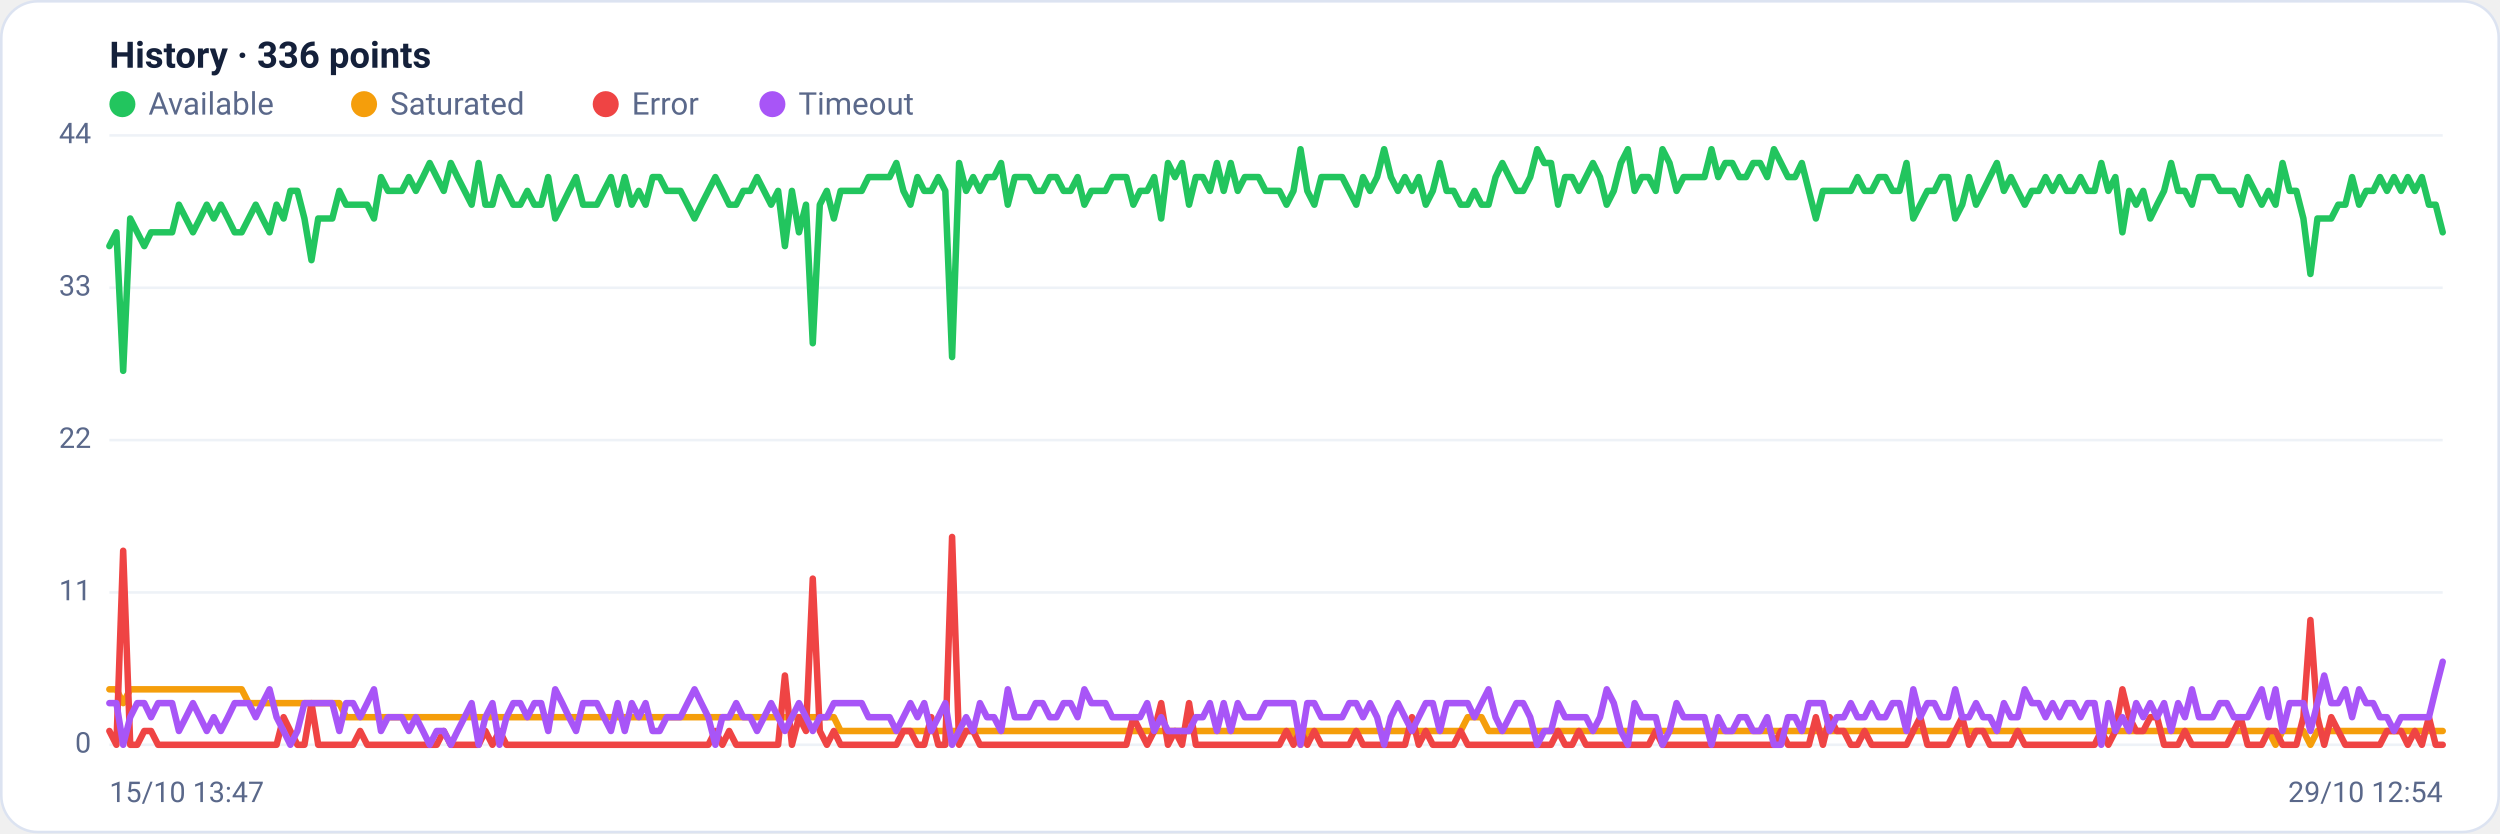
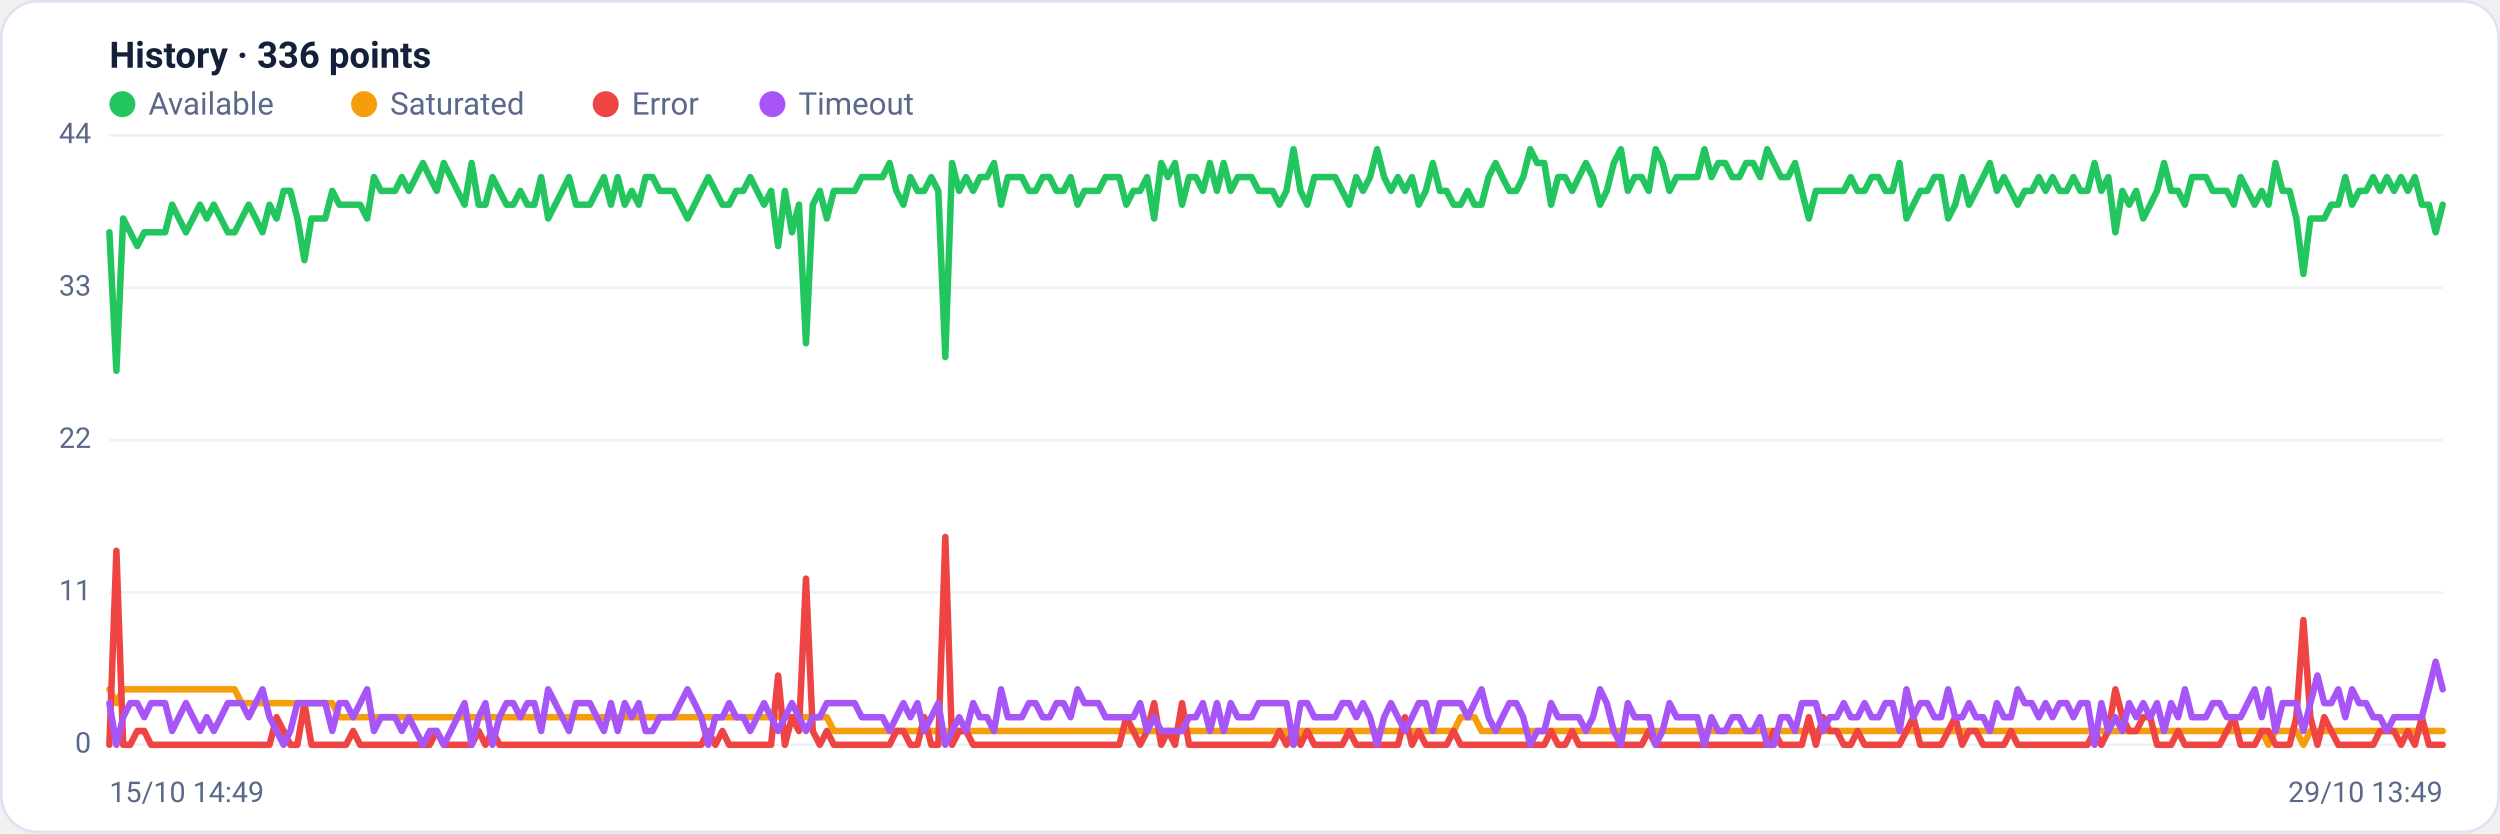
<svg xmlns="http://www.w3.org/2000/svg" viewBox="0 0 960 320" width="960" height="320" font-family="Segoe UI, system-ui, -apple-system, Roboto, Helvetica, Arial, sans-serif" role="img" aria-label="Availability history per region">
  <rect x="0.5" y="0.5" width="959" height="319" rx="14" fill="#ffffff" stroke="#dce3f1" />
  <text x="42" y="26" font-size="14" font-weight="600" fill="#14203a">History · 336 points</text>
  <circle cx="47" cy="40" r="5" fill="#22c55e" />
  <text x="57" y="44" font-size="12" fill="#5a688a">Available</text>
  <circle cx="139.8" cy="40" r="5" fill="#f59e0b" />
  <text x="149.8" y="44" font-size="12" fill="#5a688a">Saturated</text>
  <circle cx="232.6" cy="40" r="5" fill="#ef4444" />
  <text x="242.6" y="44" font-size="12" fill="#5a688a">Error</text>
  <circle cx="296.6" cy="40" r="5" fill="#a855f7" />
  <text x="306.6" y="44" font-size="12" fill="#5a688a">Timeout</text>
  <line x1="42" y1="286.0" x2="938" y2="286.0" stroke="#eef2f7" stroke-width="1" />
  <text x="35" y="289.0" text-anchor="end" font-size="11" fill="#5a688a">0</text>
  <line x1="42" y1="227.5" x2="938" y2="227.5" stroke="#eef2f7" stroke-width="1" />
  <text x="35" y="230.5" text-anchor="end" font-size="11" fill="#5a688a">11</text>
  <line x1="42" y1="169.0" x2="938" y2="169.0" stroke="#eef2f7" stroke-width="1" />
  <text x="35" y="172.0" text-anchor="end" font-size="11" fill="#5a688a">22</text>
  <line x1="42" y1="110.5" x2="938" y2="110.5" stroke="#eef2f7" stroke-width="1" />
  <text x="35" y="113.5" text-anchor="end" font-size="11" fill="#5a688a">33</text>
  <line x1="42" y1="52.0" x2="938" y2="52.0" stroke="#eef2f7" stroke-width="1" />
  <text x="35" y="55.0" text-anchor="end" font-size="11" fill="#5a688a">44</text>
-   <polyline fill="none" stroke="#22c55e" stroke-width="2.5" stroke-linejoin="round" stroke-linecap="round" points="42.0,94.5 44.7,89.2 47.3,142.4 50.0,83.9 52.7,89.2 55.4,94.5 58.0,89.2 60.7,89.2 63.4,89.2 66.1,89.2 68.7,78.6 71.4,83.9 74.1,89.2 76.8,83.9 79.4,78.6 82.1,83.9 84.8,78.6 87.5,83.9 90.1,89.2 92.8,89.2 95.5,83.9 98.2,78.6 100.8,83.9 103.5,89.2 106.2,78.6 108.9,83.9 111.5,73.3 114.2,73.3 116.9,83.9 119.6,99.9 122.2,83.9 124.9,83.9 127.6,83.9 130.3,73.3 132.9,78.6 135.6,78.6 138.3,78.6 141.0,78.6 143.6,83.9 146.3,68.0 149.0,73.3 151.7,73.3 154.3,73.3 157.0,68.0 159.7,73.3 162.4,68.0 165.0,62.6 167.7,68.0 170.4,73.3 173.1,62.6 175.7,68.0 178.4,73.3 181.1,78.6 183.8,62.6 186.4,78.6 189.1,78.6 191.8,68.0 194.5,73.3 197.1,78.6 199.8,78.6 202.5,73.3 205.2,78.6 207.8,78.6 210.5,68.0 213.2,83.9 215.9,78.6 218.5,73.3 221.2,68.0 223.9,78.6 226.5,78.6 229.2,78.6 231.9,73.3 234.6,68.0 237.2,78.6 239.9,68.0 242.6,78.6 245.3,73.3 247.9,78.6 250.6,68.0 253.3,68.0 256.0,73.3 258.6,73.3 261.3,73.3 264.0,78.6 266.7,83.9 269.3,78.6 272.0,73.3 274.7,68.0 277.4,73.3 280.0,78.6 282.7,78.6 285.4,73.3 288.1,73.3 290.7,68.0 293.4,73.3 296.1,78.6 298.8,73.3 301.4,94.5 304.1,73.3 306.8,89.2 309.5,78.6 312.1,131.8 314.8,78.6 317.5,73.3 320.2,83.9 322.8,73.3 325.5,73.3 328.2,73.3 330.9,73.3 333.5,68.0 336.2,68.0 338.9,68.0 341.6,68.0 344.2,62.6 346.9,73.3 349.6,78.6 352.3,68.0 354.9,73.3 357.6,73.3 360.3,68.0 363.0,73.3 365.6,137.1 368.3,62.6 371.0,73.3 373.7,68.0 376.3,73.3 379.0,68.0 381.7,68.0 384.4,62.6 387.0,78.6 389.7,68.0 392.4,68.0 395.1,68.0 397.7,73.3 400.4,73.3 403.1,68.0 405.7,68.0 408.4,73.3 411.1,73.3 413.8,68.0 416.4,78.6 419.1,73.3 421.8,73.3 424.5,73.3 427.1,68.0 429.8,68.0 432.5,68.0 435.2,78.6 437.8,73.3 440.5,73.3 443.2,68.0 445.9,83.9 448.5,62.6 451.2,68.0 453.9,62.6 456.6,78.6 459.2,68.0 461.9,68.0 464.6,73.3 467.3,62.6 469.9,73.3 472.6,62.6 475.3,73.3 478.0,68.0 480.6,68.0 483.3,68.0 486.0,73.3 488.7,73.3 491.3,73.3 494.0,78.6 496.7,73.3 499.4,57.3 502.0,73.3 504.7,78.6 507.4,68.0 510.1,68.0 512.7,68.0 515.4,68.0 518.1,73.3 520.8,78.6 523.4,68.0 526.1,73.3 528.8,68.0 531.5,57.3 534.1,68.0 536.8,73.3 539.5,68.0 542.2,73.3 544.8,68.0 547.5,78.6 550.2,73.3 552.9,62.6 555.5,73.3 558.2,73.3 560.9,78.6 563.6,78.6 566.2,73.3 568.9,78.6 571.6,78.6 574.3,68.0 576.9,62.6 579.6,68.0 582.3,73.3 584.9,73.3 587.6,68.0 590.3,57.3 593.0,62.6 595.6,62.6 598.3,78.6 601.0,68.0 603.7,68.0 606.3,73.3 609.0,68.0 611.7,62.6 614.4,68.0 617.0,78.6 619.7,73.3 622.4,62.6 625.1,57.3 627.7,73.3 630.4,68.0 633.1,68.0 635.8,73.3 638.4,57.3 641.1,62.6 643.8,73.3 646.5,68.0 649.1,68.0 651.8,68.0 654.5,68.0 657.2,57.3 659.8,68.0 662.5,62.6 665.2,62.6 667.9,68.0 670.5,68.0 673.2,62.6 675.9,62.6 678.6,68.0 681.2,57.3 683.9,62.6 686.6,68.0 689.3,68.0 691.9,62.6 694.6,73.3 697.3,83.9 700.0,73.3 702.6,73.3 705.3,73.3 708.0,73.3 710.7,73.3 713.3,68.0 716.0,73.3 718.7,73.3 721.4,68.0 724.0,68.0 726.7,73.3 729.4,73.3 732.1,62.6 734.7,83.9 737.4,78.6 740.1,73.3 742.8,73.3 745.4,68.0 748.1,68.0 750.8,83.9 753.5,78.6 756.1,68.0 758.8,78.6 761.5,73.3 764.1,68.0 766.8,62.6 769.5,73.3 772.2,68.0 774.8,73.3 777.5,78.6 780.2,73.3 782.9,73.3 785.5,68.0 788.2,73.3 790.9,68.0 793.6,73.3 796.2,73.3 798.9,68.0 801.6,73.3 804.3,73.3 806.9,62.6 809.6,73.3 812.3,68.0 815.0,89.2 817.6,73.3 820.3,78.6 823.0,73.3 825.7,83.9 828.3,78.6 831.0,73.3 833.7,62.6 836.4,73.3 839.0,73.3 841.7,78.6 844.4,68.0 847.1,68.0 849.7,68.0 852.4,73.3 855.1,73.3 857.8,73.3 860.4,78.6 863.1,68.0 865.8,73.3 868.5,78.6 871.1,73.3 873.8,78.6 876.5,62.6 879.2,73.3 881.8,73.3 884.5,83.9 887.2,105.2 889.9,83.9 892.5,83.9 895.2,83.9 897.9,78.6 900.6,78.6 903.2,68.0 905.9,78.6 908.6,73.3 911.3,73.3 913.9,68.0 916.6,73.3 919.3,68.0 922.0,73.3 924.6,68.0 927.3,73.3 930.0,68.0 932.7,78.6 935.3,78.6 938.0,89.2" />
-   <polyline fill="none" stroke="#f59e0b" stroke-width="2.5" stroke-linejoin="round" stroke-linecap="round" points="42.0,264.7 44.7,264.7 47.3,270.0 50.0,264.7 52.7,264.7 55.4,264.7 58.0,264.7 60.7,264.7 63.4,264.7 66.1,264.7 68.7,264.7 71.4,264.7 74.1,264.7 76.8,264.7 79.4,264.7 82.1,264.7 84.8,264.7 87.5,264.7 90.1,264.7 92.8,264.7 95.5,270.0 98.2,270.0 100.8,270.0 103.5,270.0 106.2,270.0 108.9,270.0 111.5,270.0 114.2,270.0 116.9,270.0 119.6,270.0 122.2,270.0 124.9,270.0 127.6,270.0 130.3,270.0 132.9,275.4 135.6,275.4 138.3,275.4 141.0,275.4 143.6,275.4 146.3,275.4 149.0,275.4 151.7,275.4 154.3,275.4 157.0,275.4 159.7,275.4 162.4,275.4 165.0,275.4 167.7,275.4 170.4,275.4 173.1,275.4 175.7,275.4 178.4,275.4 181.1,275.4 183.8,275.4 186.4,275.4 189.1,275.4 191.8,275.4 194.5,275.4 197.1,275.4 199.8,275.4 202.5,275.4 205.2,275.4 207.8,275.4 210.5,275.4 213.2,275.4 215.9,275.4 218.5,275.4 221.2,275.4 223.9,275.4 226.5,275.4 229.2,275.4 231.9,275.4 234.6,275.4 237.2,275.4 239.9,275.4 242.6,275.4 245.3,275.4 247.9,275.4 250.6,275.4 253.3,275.4 256.0,275.4 258.6,275.4 261.3,275.4 264.0,275.4 266.7,275.4 269.3,275.4 272.0,275.4 274.7,275.4 277.4,275.4 280.0,275.4 282.7,275.4 285.4,275.4 288.1,275.4 290.7,275.4 293.4,275.4 296.1,275.4 298.8,275.4 301.4,275.4 304.1,275.4 306.8,275.4 309.5,275.4 312.1,275.4 314.8,275.4 317.5,275.4 320.2,275.4 322.8,280.7 325.5,280.7 328.2,280.7 330.9,280.7 333.5,280.7 336.2,280.7 338.9,280.7 341.6,280.7 344.2,280.7 346.9,280.7 349.6,280.7 352.3,280.7 354.9,280.7 357.6,280.7 360.3,280.7 363.0,280.7 365.6,280.7 368.3,280.7 371.0,280.7 373.7,280.7 376.3,280.7 379.0,280.7 381.7,280.7 384.4,280.7 387.0,280.7 389.7,280.7 392.4,280.7 395.1,280.7 397.7,280.7 400.4,280.7 403.1,280.7 405.7,280.7 408.4,280.7 411.1,280.7 413.8,280.7 416.4,280.7 419.1,280.7 421.8,280.7 424.5,280.7 427.1,280.7 429.8,280.7 432.5,280.7 435.2,280.7 437.8,280.7 440.5,280.7 443.2,280.7 445.9,280.7 448.5,280.7 451.2,280.7 453.9,280.7 456.6,280.7 459.2,280.7 461.9,280.7 464.6,280.7 467.3,280.7 469.9,280.7 472.6,280.7 475.3,280.7 478.0,280.7 480.6,280.7 483.3,280.7 486.0,280.7 488.7,280.7 491.3,280.7 494.0,280.7 496.7,280.7 499.4,286.0 502.0,280.7 504.7,280.7 507.4,280.7 510.1,280.7 512.7,280.7 515.4,280.7 518.1,280.7 520.8,280.7 523.4,280.7 526.1,280.7 528.8,280.7 531.5,280.7 534.1,280.7 536.8,280.7 539.5,280.7 542.2,280.7 544.8,280.7 547.5,280.7 550.2,280.7 552.9,280.7 555.5,280.7 558.2,280.7 560.9,280.7 563.6,275.4 566.2,275.4 568.9,275.4 571.6,280.7 574.3,280.7 576.9,280.7 579.6,280.7 582.3,280.7 584.9,280.7 587.6,280.7 590.3,280.7 593.0,280.7 595.6,280.7 598.3,280.7 601.0,280.7 603.7,280.7 606.3,280.7 609.0,280.7 611.7,280.7 614.4,280.7 617.0,280.7 619.7,280.7 622.4,280.7 625.1,280.7 627.7,280.7 630.4,280.7 633.1,280.7 635.8,280.7 638.4,280.7 641.1,280.7 643.8,280.7 646.5,280.7 649.1,280.7 651.8,280.7 654.5,280.7 657.2,280.7 659.8,280.7 662.5,280.7 665.2,280.7 667.9,280.7 670.5,280.7 673.2,280.7 675.9,280.7 678.6,280.7 681.2,280.7 683.9,280.7 686.6,280.7 689.3,280.7 691.9,280.7 694.6,280.7 697.3,280.7 700.0,280.7 702.6,280.7 705.3,280.7 708.0,280.7 710.7,280.7 713.3,280.7 716.0,280.7 718.7,280.7 721.4,280.7 724.0,280.7 726.7,280.7 729.4,280.7 732.1,280.7 734.7,280.7 737.4,280.7 740.1,280.7 742.8,280.7 745.4,280.7 748.1,280.7 750.8,280.7 753.5,280.7 756.1,280.7 758.8,280.7 761.5,280.7 764.1,280.7 766.8,280.7 769.5,280.7 772.2,280.7 774.8,280.7 777.5,280.7 780.2,280.7 782.9,280.7 785.5,280.7 788.2,280.7 790.9,280.7 793.6,280.7 796.2,280.7 798.9,280.7 801.6,280.7 804.3,280.7 806.9,280.7 809.6,280.7 812.3,280.7 815.0,280.7 817.6,280.7 820.3,280.7 823.0,280.7 825.7,280.7 828.3,280.7 831.0,280.7 833.7,280.7 836.4,280.7 839.0,280.7 841.7,280.7 844.4,280.7 847.1,280.7 849.7,280.7 852.4,280.7 855.1,280.7 857.8,280.7 860.4,280.7 863.1,280.7 865.8,280.7 868.5,280.7 871.1,280.7 873.8,286.0 876.5,280.7 879.2,280.7 881.8,280.7 884.5,280.7 887.2,286.0 889.9,280.7 892.5,280.7 895.2,280.7 897.9,280.7 900.6,280.7 903.2,280.7 905.9,280.7 908.6,280.7 911.3,280.7 913.9,280.7 916.6,280.7 919.3,280.7 922.0,280.7 924.6,280.7 927.3,280.7 930.0,280.7 932.7,280.7 935.3,280.7 938.0,280.7" />
-   <polyline fill="none" stroke="#ef4444" stroke-width="2.5" stroke-linejoin="round" stroke-linecap="round" points="42.0,280.7 44.7,286.0 47.3,211.5 50.0,286.0 52.7,286.0 55.4,280.7 58.0,280.7 60.7,286.0 63.4,286.0 66.1,286.0 68.7,286.0 71.4,286.0 74.1,286.0 76.8,286.0 79.4,286.0 82.1,286.0 84.8,286.0 87.5,286.0 90.1,286.0 92.8,286.0 95.5,286.0 98.2,286.0 100.8,286.0 103.5,286.0 106.2,286.0 108.9,275.4 111.5,280.7 114.2,286.0 116.9,286.0 119.6,270.0 122.2,286.0 124.9,286.0 127.6,286.0 130.3,286.0 132.9,286.0 135.6,286.0 138.3,280.7 141.0,286.0 143.6,286.0 146.3,286.0 149.0,286.0 151.7,286.0 154.3,286.0 157.0,286.0 159.7,286.0 162.4,286.0 165.0,286.0 167.7,286.0 170.4,280.7 173.1,286.0 175.7,286.0 178.4,286.0 181.1,286.0 183.8,286.0 186.4,280.7 189.1,286.0 191.8,280.7 194.5,286.0 197.1,286.0 199.8,286.0 202.5,286.0 205.2,286.0 207.8,286.0 210.5,286.0 213.2,286.0 215.9,286.0 218.5,286.0 221.2,286.0 223.9,286.0 226.5,286.0 229.2,286.0 231.9,286.0 234.6,286.0 237.2,286.0 239.9,286.0 242.6,286.0 245.3,286.0 247.9,286.0 250.6,286.0 253.3,286.0 256.0,286.0 258.6,286.0 261.3,286.0 264.0,286.0 266.7,286.0 269.3,286.0 272.0,286.0 274.7,280.7 277.4,286.0 280.0,280.7 282.7,286.0 285.4,286.0 288.1,286.0 290.7,286.0 293.4,286.0 296.1,286.0 298.8,286.0 301.4,259.4 304.1,286.0 306.8,275.4 309.5,280.7 312.1,222.2 314.8,280.7 317.5,286.0 320.2,280.7 322.8,286.0 325.5,286.0 328.2,286.0 330.9,286.0 333.5,286.0 336.2,286.0 338.9,286.0 341.6,286.0 344.2,286.0 346.9,280.7 349.6,280.7 352.3,286.0 354.9,286.0 357.6,275.4 360.3,286.0 363.0,286.0 365.6,206.2 368.3,286.0 371.0,280.7 373.7,280.7 376.3,286.0 379.0,286.0 381.7,286.0 384.4,286.0 387.0,286.0 389.7,286.0 392.4,286.0 395.1,286.0 397.7,286.0 400.4,286.0 403.1,286.0 405.7,286.0 408.4,286.0 411.1,286.0 413.8,286.0 416.4,286.0 419.1,286.0 421.8,286.0 424.5,286.0 427.1,286.0 429.8,286.0 432.5,286.0 435.2,275.4 437.8,280.7 440.5,286.0 443.2,280.7 445.9,270.0 448.5,286.0 451.2,280.7 453.9,286.0 456.6,270.0 459.2,286.0 461.9,286.0 464.6,286.0 467.3,286.0 469.9,286.0 472.6,286.0 475.3,286.0 478.0,286.0 480.6,286.0 483.3,286.0 486.0,286.0 488.7,286.0 491.3,286.0 494.0,280.7 496.7,286.0 499.4,280.7 502.0,286.0 504.7,280.7 507.4,286.0 510.1,286.0 512.7,286.0 515.4,286.0 518.1,286.0 520.8,280.7 523.4,286.0 526.1,286.0 528.8,286.0 531.5,286.0 534.1,286.0 536.8,286.0 539.5,286.0 542.2,275.4 544.8,286.0 547.5,280.7 550.2,286.0 552.9,286.0 555.5,286.0 558.2,286.0 560.9,280.7 563.6,286.0 566.2,286.0 568.9,286.0 571.6,286.0 574.3,286.0 576.9,286.0 579.6,286.0 582.3,286.0 584.9,286.0 587.6,286.0 590.3,286.0 593.0,286.0 595.6,286.0 598.3,280.7 601.0,286.0 603.7,286.0 606.3,280.7 609.0,286.0 611.7,286.0 614.4,286.0 617.0,286.0 619.7,286.0 622.4,286.0 625.1,286.0 627.7,286.0 630.4,286.0 633.1,286.0 635.8,280.7 638.4,286.0 641.1,286.0 643.8,286.0 646.5,286.0 649.1,286.0 651.8,286.0 654.5,286.0 657.2,286.0 659.8,286.0 662.5,286.0 665.2,286.0 667.9,286.0 670.5,286.0 673.2,286.0 675.9,286.0 678.6,286.0 681.2,286.0 683.9,280.7 686.6,286.0 689.3,286.0 691.9,286.0 694.6,286.0 697.3,275.4 700.0,286.0 702.6,275.4 705.3,280.7 708.0,280.7 710.7,286.0 713.3,286.0 716.0,280.7 718.7,286.0 721.4,286.0 724.0,286.0 726.7,286.0 729.4,286.0 732.1,286.0 734.7,280.7 737.4,275.4 740.1,286.0 742.8,286.0 745.4,286.0 748.1,286.0 750.8,280.7 753.5,275.4 756.1,286.0 758.8,280.7 761.5,280.7 764.1,286.0 766.8,286.0 769.5,286.0 772.2,286.0 774.8,280.7 777.5,286.0 780.2,286.0 782.9,286.0 785.5,286.0 788.2,286.0 790.9,286.0 793.6,286.0 796.2,286.0 798.9,286.0 801.6,286.0 804.3,286.0 806.9,280.7 809.6,286.0 812.3,280.7 815.0,264.7 817.6,275.4 820.3,280.7 823.0,280.7 825.7,275.4 828.3,275.4 831.0,286.0 833.7,286.0 836.4,286.0 839.0,280.7 841.7,286.0 844.4,286.0 847.1,286.0 849.7,286.0 852.4,286.0 855.1,286.0 857.8,280.7 860.4,275.4 863.1,286.0 865.8,286.0 868.5,286.0 871.1,280.7 873.8,280.7 876.5,286.0 879.2,286.0 881.8,286.0 884.5,275.4 887.2,238.1 889.9,275.4 892.5,286.0 895.2,275.4 897.9,280.7 900.6,286.0 903.2,286.0 905.9,286.0 908.6,286.0 911.3,286.0 913.9,286.0 916.6,280.7 919.3,280.7 922.0,280.7 924.6,286.0 927.3,280.7 930.0,286.0 932.7,275.4 935.3,286.0 938.0,286.0" />
-   <polyline fill="none" stroke="#a855f7" stroke-width="2.5" stroke-linejoin="round" stroke-linecap="round" points="42.0,270.0 44.7,270.0 47.3,286.0 50.0,275.4 52.7,270.0 55.4,270.0 58.0,275.4 60.7,270.0 63.4,270.0 66.1,270.0 68.7,280.7 71.4,275.4 74.1,270.0 76.8,275.4 79.4,280.7 82.1,275.4 84.8,280.7 87.5,275.4 90.1,270.0 92.8,270.0 95.5,270.0 98.2,275.4 100.8,270.0 103.5,264.7 106.2,275.4 108.9,280.7 111.5,286.0 114.2,280.7 116.9,270.0 119.6,270.0 122.2,270.0 124.9,270.0 127.6,270.0 130.3,280.7 132.9,270.0 135.6,270.0 138.3,275.4 141.0,270.0 143.6,264.7 146.3,280.7 149.0,275.4 151.7,275.4 154.3,275.4 157.0,280.7 159.7,275.4 162.4,280.7 165.0,286.0 167.7,280.7 170.4,280.7 173.1,286.0 175.7,280.7 178.4,275.4 181.1,270.0 183.8,286.0 186.4,275.4 189.1,270.0 191.8,286.0 194.5,275.4 197.1,270.0 199.8,270.0 202.5,275.4 205.2,270.0 207.8,270.0 210.5,280.7 213.2,264.7 215.9,270.0 218.5,275.4 221.2,280.7 223.9,270.0 226.5,270.0 229.2,270.0 231.9,275.4 234.6,280.7 237.2,270.0 239.9,280.7 242.6,270.0 245.3,275.4 247.9,270.0 250.6,280.7 253.3,280.7 256.0,275.4 258.6,275.4 261.3,275.4 264.0,270.0 266.7,264.7 269.3,270.0 272.0,275.4 274.7,286.0 277.4,275.4 280.0,275.4 282.7,270.0 285.4,275.4 288.1,275.4 290.7,280.7 293.4,275.4 296.1,270.0 298.8,275.4 301.4,280.7 304.1,275.4 306.8,270.0 309.5,275.4 312.1,280.7 314.8,275.4 317.5,275.4 320.2,270.0 322.8,270.0 325.5,270.0 328.2,270.0 330.9,270.0 333.5,275.4 336.2,275.4 338.9,275.4 341.6,275.4 344.2,280.7 346.9,275.4 349.6,270.0 352.3,275.4 354.9,270.0 357.6,280.7 360.3,275.4 363.0,270.0 365.6,286.0 368.3,280.7 371.0,275.4 373.7,280.7 376.3,270.0 379.0,275.4 381.7,275.4 384.4,280.7 387.0,264.7 389.7,275.4 392.4,275.4 395.1,275.4 397.7,270.0 400.4,270.0 403.1,275.4 405.7,275.4 408.4,270.0 411.1,270.0 413.8,275.4 416.4,264.7 419.1,270.0 421.8,270.0 424.5,270.0 427.1,275.4 429.8,275.4 432.5,275.4 435.2,275.4 437.8,275.4 440.5,270.0 443.2,280.7 445.9,275.4 448.5,280.7 451.2,280.7 453.9,280.7 456.6,280.7 459.2,275.4 461.9,275.4 464.6,270.0 467.3,280.7 469.9,270.0 472.6,280.7 475.3,270.0 478.0,275.4 480.6,275.4 483.3,275.4 486.0,270.0 488.7,270.0 491.3,270.0 494.0,270.0 496.7,270.0 499.4,286.0 502.0,270.0 504.7,270.0 507.4,275.4 510.1,275.4 512.7,275.4 515.4,275.4 518.1,270.0 520.8,270.0 523.4,275.4 526.1,270.0 528.8,275.4 531.5,286.0 534.1,275.4 536.8,270.0 539.5,275.4 542.2,280.7 544.8,275.4 547.5,270.0 550.2,270.0 552.9,280.7 555.5,270.0 558.2,270.0 560.9,270.0 563.6,270.0 566.2,275.4 568.9,270.0 571.6,264.7 574.3,275.4 576.9,280.7 579.6,275.4 582.3,270.0 584.9,270.0 587.6,275.4 590.3,286.0 593.0,280.7 595.6,280.7 598.3,270.0 601.0,275.4 603.7,275.4 606.3,275.4 609.0,275.4 611.7,280.7 614.4,275.4 617.0,264.7 619.7,270.0 622.4,280.7 625.1,286.0 627.7,270.0 630.4,275.4 633.1,275.4 635.8,275.4 638.4,286.0 641.1,280.7 643.8,270.0 646.5,275.4 649.1,275.4 651.8,275.4 654.5,275.4 657.2,286.0 659.8,275.4 662.5,280.7 665.2,280.7 667.9,275.4 670.5,275.4 673.2,280.7 675.9,280.7 678.6,275.4 681.2,286.0 683.9,286.0 686.6,275.4 689.3,275.4 691.9,280.7 694.6,270.0 697.3,270.0 700.0,270.0 702.6,280.7 705.3,275.4 708.0,275.4 710.7,270.0 713.3,275.4 716.0,275.4 718.7,270.0 721.4,275.4 724.0,275.4 726.7,270.0 729.4,270.0 732.1,280.7 734.7,264.7 737.4,275.4 740.1,270.0 742.8,270.0 745.4,275.4 748.1,275.4 750.8,264.7 753.5,275.4 756.1,275.4 758.8,270.0 761.5,275.4 764.1,275.4 766.8,280.7 769.5,270.0 772.2,275.4 774.8,275.4 777.5,264.7 780.2,270.0 782.9,270.0 785.5,275.4 788.2,270.0 790.9,275.4 793.6,270.0 796.2,270.0 798.9,275.4 801.6,270.0 804.3,270.0 806.9,286.0 809.6,270.0 812.3,280.7 815.0,275.4 817.6,280.7 820.3,270.0 823.0,275.4 825.7,270.0 828.3,275.4 831.0,270.0 833.7,280.7 836.4,270.0 839.0,275.4 841.7,264.7 844.4,275.4 847.1,275.4 849.7,275.4 852.4,270.0 855.1,270.0 857.8,275.4 860.4,275.4 863.1,275.4 865.8,270.0 868.5,264.7 871.1,275.4 873.8,264.7 876.5,280.7 879.2,270.0 881.8,270.0 884.5,270.0 887.2,280.7 889.9,270.0 892.5,259.4 895.2,270.0 897.9,270.0 900.6,264.7 903.2,275.4 905.9,264.7 908.6,270.0 911.3,270.0 913.9,275.4 916.6,275.4 919.3,280.7 922.0,275.4 924.6,275.4 927.3,275.4 930.0,275.4 932.7,275.4 935.3,264.7 938.0,254.1" />
-   <text x="42" y="308" font-size="11" fill="#5a688a">15/10 13:47</text>
-   <text x="938" y="308" text-anchor="end" font-size="11" fill="#5a688a">29/10 12:54</text>
+   <polyline fill="none" stroke="#22c55e" stroke-width="2.5" stroke-linejoin="round" stroke-linecap="round" points="42.0,89.2 44.7,142.4 47.3,83.9 50.0,89.2 52.7,94.5 55.4,89.2 58.0,89.2 60.7,89.2 63.4,89.2 66.1,78.6 68.7,83.9 71.4,89.2 74.1,83.9 76.8,78.6 79.4,83.9 82.1,78.6 84.8,83.9 87.5,89.2 90.1,89.2 92.8,83.9 95.5,78.6 98.2,83.9 100.8,89.2 103.5,78.6 106.2,83.9 108.9,73.3 111.5,73.3 114.2,83.9 116.9,99.9 119.6,83.9 122.2,83.9 124.9,83.9 127.6,73.3 130.3,78.6 132.9,78.6 135.6,78.6 138.3,78.6 141.0,83.9 143.6,68.0 146.3,73.3 149.0,73.3 151.7,73.3 154.3,68.0 157.0,73.3 159.7,68.0 162.4,62.6 165.0,68.0 167.7,73.3 170.4,62.6 173.1,68.0 175.7,73.3 178.4,78.6 181.1,62.6 183.8,78.6 186.4,78.6 189.1,68.0 191.8,73.3 194.5,78.6 197.1,78.6 199.8,73.3 202.5,78.6 205.2,78.6 207.8,68.0 210.5,83.9 213.2,78.6 215.9,73.3 218.5,68.0 221.2,78.6 223.9,78.6 226.5,78.6 229.2,73.3 231.9,68.0 234.6,78.6 237.2,68.0 239.9,78.6 242.6,73.3 245.3,78.6 247.9,68.0 250.6,68.0 253.3,73.3 256.0,73.3 258.6,73.3 261.3,78.6 264.0,83.9 266.7,78.6 269.3,73.3 272.0,68.0 274.7,73.3 277.4,78.6 280.0,78.6 282.7,73.3 285.4,73.3 288.1,68.0 290.7,73.3 293.4,78.6 296.1,73.3 298.8,94.5 301.4,73.3 304.1,89.2 306.8,78.6 309.5,131.8 312.1,78.6 314.8,73.3 317.5,83.9 320.2,73.3 322.8,73.3 325.5,73.3 328.2,73.3 330.9,68.0 333.5,68.0 336.2,68.0 338.9,68.0 341.6,62.6 344.2,73.3 346.9,78.6 349.6,68.0 352.3,73.3 354.9,73.3 357.6,68.0 360.3,73.3 363.0,137.1 365.6,62.6 368.3,73.3 371.0,68.0 373.7,73.3 376.3,68.0 379.0,68.0 381.7,62.6 384.4,78.6 387.0,68.0 389.7,68.0 392.4,68.0 395.1,73.3 397.7,73.3 400.4,68.0 403.1,68.0 405.7,73.3 408.4,73.3 411.1,68.0 413.8,78.6 416.4,73.3 419.1,73.3 421.8,73.3 424.5,68.0 427.1,68.0 429.8,68.0 432.5,78.6 435.2,73.3 437.8,73.3 440.5,68.0 443.2,83.9 445.9,62.6 448.5,68.0 451.2,62.6 453.9,78.6 456.6,68.0 459.2,68.0 461.9,73.3 464.6,62.6 467.3,73.3 469.9,62.6 472.6,73.3 475.3,68.0 478.0,68.0 480.6,68.0 483.3,73.3 486.0,73.3 488.7,73.3 491.3,78.6 494.0,73.3 496.7,57.3 499.4,73.3 502.0,78.6 504.7,68.0 507.4,68.0 510.1,68.0 512.7,68.0 515.4,73.3 518.1,78.6 520.8,68.0 523.4,73.3 526.1,68.0 528.8,57.3 531.5,68.0 534.1,73.3 536.8,68.0 539.5,73.3 542.2,68.0 544.8,78.6 547.5,73.3 550.2,62.6 552.9,73.3 555.5,73.3 558.2,78.6 560.9,78.6 563.6,73.3 566.2,78.6 568.9,78.6 571.6,68.0 574.3,62.6 576.9,68.0 579.6,73.3 582.3,73.3 584.9,68.0 587.6,57.3 590.3,62.6 593.0,62.6 595.6,78.6 598.3,68.0 601.0,68.0 603.7,73.3 606.3,68.0 609.0,62.6 611.7,68.0 614.4,78.6 617.0,73.3 619.7,62.6 622.4,57.3 625.1,73.3 627.7,68.0 630.4,68.0 633.1,73.3 635.8,57.3 638.4,62.6 641.1,73.3 643.8,68.0 646.5,68.0 649.1,68.0 651.8,68.0 654.5,57.3 657.2,68.0 659.8,62.6 662.5,62.6 665.2,68.0 667.9,68.0 670.5,62.6 673.2,62.6 675.9,68.0 678.6,57.3 681.2,62.6 683.9,68.0 686.6,68.0 689.3,62.6 691.9,73.3 694.6,83.9 697.3,73.3 700.0,73.3 702.6,73.3 705.3,73.3 708.0,73.3 710.7,68.0 713.3,73.3 716.0,73.3 718.7,68.0 721.4,68.0 724.0,73.3 726.7,73.3 729.4,62.6 732.1,83.9 734.7,78.6 737.4,73.3 740.1,73.3 742.8,68.0 745.4,68.0 748.1,83.9 750.8,78.6 753.5,68.0 756.1,78.6 758.8,73.3 761.5,68.0 764.1,62.6 766.8,73.3 769.5,68.0 772.2,73.3 774.8,78.6 777.5,73.3 780.2,73.3 782.9,68.0 785.5,73.3 788.2,68.0 790.9,73.3 793.6,73.3 796.2,68.0 798.9,73.3 801.6,73.3 804.3,62.6 806.9,73.3 809.6,68.0 812.3,89.2 815.0,73.3 817.6,78.6 820.3,73.3 823.0,83.9 825.7,78.6 828.3,73.3 831.0,62.6 833.7,73.3 836.4,73.3 839.0,78.6 841.7,68.0 844.4,68.0 847.1,68.0 849.7,73.3 852.4,73.3 855.1,73.3 857.8,78.6 860.4,68.0 863.1,73.3 865.8,78.6 868.5,73.3 871.1,78.6 873.8,62.6 876.5,73.3 879.2,73.3 881.8,83.9 884.5,105.2 887.2,83.9 889.9,83.9 892.5,83.9 895.2,78.6 897.9,78.6 900.6,68.0 903.2,78.6 905.9,73.3 908.6,73.3 911.3,68.0 913.9,73.3 916.6,68.0 919.3,73.3 922.0,68.0 924.6,73.3 927.3,68.0 930.0,78.6 932.7,78.6 935.3,89.2 938.0,78.6" />
+   <polyline fill="none" stroke="#f59e0b" stroke-width="2.5" stroke-linejoin="round" stroke-linecap="round" points="42.0,264.7 44.7,270.0 47.3,264.7 50.0,264.7 52.7,264.7 55.4,264.7 58.0,264.7 60.7,264.7 63.4,264.7 66.1,264.7 68.7,264.7 71.4,264.7 74.1,264.7 76.8,264.7 79.4,264.7 82.1,264.7 84.8,264.7 87.5,264.7 90.1,264.7 92.8,270.0 95.5,270.0 98.2,270.0 100.8,270.0 103.5,270.0 106.2,270.0 108.9,270.0 111.5,270.0 114.2,270.0 116.9,270.0 119.6,270.0 122.2,270.0 124.9,270.0 127.6,270.0 130.3,275.4 132.9,275.4 135.6,275.4 138.3,275.4 141.0,275.4 143.6,275.4 146.3,275.4 149.0,275.4 151.7,275.4 154.3,275.4 157.0,275.4 159.7,275.4 162.4,275.4 165.0,275.4 167.7,275.4 170.4,275.4 173.1,275.4 175.7,275.4 178.4,275.4 181.1,275.4 183.8,275.4 186.4,275.4 189.1,275.4 191.8,275.4 194.5,275.4 197.1,275.4 199.8,275.4 202.5,275.4 205.2,275.4 207.8,275.4 210.5,275.4 213.2,275.4 215.9,275.4 218.5,275.4 221.2,275.4 223.9,275.4 226.5,275.4 229.2,275.4 231.9,275.4 234.6,275.4 237.2,275.4 239.9,275.4 242.6,275.4 245.3,275.4 247.9,275.4 250.6,275.4 253.3,275.4 256.0,275.4 258.6,275.4 261.3,275.4 264.0,275.4 266.7,275.4 269.3,275.4 272.0,275.4 274.7,275.4 277.4,275.4 280.0,275.4 282.7,275.4 285.4,275.4 288.1,275.4 290.7,275.4 293.4,275.4 296.1,275.4 298.8,275.4 301.4,275.4 304.1,275.4 306.8,275.4 309.5,275.4 312.1,275.4 314.8,275.4 317.5,275.4 320.2,280.7 322.8,280.7 325.5,280.7 328.2,280.7 330.9,280.7 333.5,280.7 336.2,280.7 338.9,280.7 341.6,280.7 344.2,280.7 346.9,280.7 349.6,280.7 352.3,280.7 354.9,280.7 357.6,280.7 360.3,280.7 363.0,280.7 365.6,280.7 368.3,280.7 371.0,280.7 373.7,280.7 376.3,280.7 379.0,280.7 381.7,280.7 384.4,280.7 387.0,280.7 389.7,280.7 392.4,280.7 395.1,280.7 397.7,280.7 400.4,280.7 403.1,280.7 405.7,280.7 408.4,280.7 411.1,280.7 413.8,280.7 416.4,280.7 419.1,280.7 421.8,280.7 424.5,280.7 427.1,280.7 429.8,280.7 432.5,280.7 435.2,280.7 437.8,280.7 440.5,280.7 443.2,280.7 445.9,280.7 448.5,280.7 451.2,280.7 453.9,280.7 456.6,280.7 459.2,280.7 461.9,280.7 464.6,280.7 467.3,280.7 469.9,280.7 472.6,280.7 475.3,280.7 478.0,280.7 480.6,280.7 483.3,280.7 486.0,280.7 488.7,280.7 491.3,280.7 494.0,280.7 496.7,286.0 499.4,280.7 502.0,280.7 504.7,280.7 507.4,280.7 510.1,280.7 512.7,280.7 515.4,280.7 518.1,280.7 520.8,280.7 523.4,280.7 526.1,280.7 528.8,280.7 531.5,280.7 534.1,280.7 536.8,280.7 539.5,280.7 542.2,280.7 544.8,280.7 547.5,280.7 550.2,280.7 552.9,280.7 555.5,280.7 558.2,280.7 560.9,275.4 563.6,275.4 566.2,275.4 568.9,280.7 571.6,280.7 574.3,280.7 576.9,280.7 579.6,280.7 582.3,280.7 584.9,280.7 587.6,280.7 590.3,280.7 593.0,280.7 595.6,280.7 598.3,280.7 601.0,280.7 603.7,280.7 606.3,280.7 609.0,280.7 611.7,280.7 614.4,280.7 617.0,280.7 619.7,280.7 622.4,280.7 625.1,280.7 627.7,280.7 630.4,280.7 633.1,280.7 635.8,280.7 638.4,280.7 641.1,280.7 643.8,280.7 646.5,280.7 649.1,280.7 651.8,280.7 654.5,280.7 657.2,280.7 659.8,280.7 662.5,280.7 665.2,280.7 667.9,280.7 670.5,280.7 673.2,280.7 675.9,280.7 678.6,280.7 681.2,280.7 683.9,280.7 686.6,280.7 689.3,280.7 691.9,280.7 694.6,280.7 697.3,280.7 700.0,280.7 702.6,280.7 705.3,280.7 708.0,280.7 710.7,280.7 713.3,280.7 716.0,280.7 718.7,280.7 721.4,280.7 724.0,280.7 726.7,280.7 729.4,280.7 732.1,280.7 734.7,280.7 737.4,280.7 740.1,280.7 742.8,280.7 745.4,280.7 748.1,280.7 750.8,280.7 753.5,280.7 756.1,280.7 758.8,280.7 761.5,280.7 764.1,280.7 766.8,280.7 769.5,280.7 772.2,280.7 774.8,280.7 777.5,280.7 780.2,280.7 782.9,280.7 785.5,280.7 788.2,280.7 790.9,280.7 793.6,280.7 796.2,280.7 798.9,280.7 801.6,280.7 804.3,280.7 806.9,280.7 809.6,280.7 812.3,280.7 815.0,280.7 817.6,280.7 820.3,280.7 823.0,280.7 825.7,280.7 828.3,280.7 831.0,280.7 833.7,280.7 836.4,280.7 839.0,280.7 841.7,280.7 844.4,280.7 847.1,280.7 849.7,280.7 852.4,280.7 855.1,280.7 857.8,280.7 860.4,280.7 863.1,280.7 865.8,280.7 868.5,280.7 871.1,286.0 873.8,280.7 876.5,280.7 879.2,280.7 881.8,280.7 884.5,286.0 887.2,280.7 889.9,280.7 892.5,280.7 895.2,280.7 897.9,280.7 900.6,280.7 903.2,280.7 905.9,280.7 908.6,280.7 911.3,280.7 913.9,280.7 916.6,280.7 919.3,280.7 922.0,280.7 924.6,280.7 927.3,280.7 930.0,280.7 932.7,280.7 935.3,280.7 938.0,280.7" />
+   <polyline fill="none" stroke="#ef4444" stroke-width="2.5" stroke-linejoin="round" stroke-linecap="round" points="42.0,286.0 44.7,211.5 47.3,286.0 50.0,286.0 52.7,280.7 55.4,280.7 58.0,286.0 60.7,286.0 63.4,286.0 66.1,286.0 68.7,286.0 71.4,286.0 74.1,286.0 76.8,286.0 79.4,286.0 82.1,286.0 84.8,286.0 87.5,286.0 90.1,286.0 92.8,286.0 95.5,286.0 98.2,286.0 100.8,286.0 103.5,286.0 106.2,275.4 108.9,280.7 111.5,286.0 114.2,286.0 116.9,270.0 119.6,286.0 122.2,286.0 124.9,286.0 127.6,286.0 130.3,286.0 132.9,286.0 135.6,280.7 138.3,286.0 141.0,286.0 143.6,286.0 146.3,286.0 149.0,286.0 151.7,286.0 154.3,286.0 157.0,286.0 159.7,286.0 162.4,286.0 165.0,286.0 167.7,280.7 170.4,286.0 173.1,286.0 175.7,286.0 178.4,286.0 181.1,286.0 183.8,280.7 186.4,286.0 189.1,280.7 191.8,286.0 194.5,286.0 197.1,286.0 199.8,286.0 202.5,286.0 205.2,286.0 207.8,286.0 210.5,286.0 213.2,286.0 215.9,286.0 218.5,286.0 221.2,286.0 223.9,286.0 226.5,286.0 229.2,286.0 231.9,286.0 234.6,286.0 237.2,286.0 239.9,286.0 242.6,286.0 245.3,286.0 247.9,286.0 250.6,286.0 253.3,286.0 256.0,286.0 258.6,286.0 261.3,286.0 264.0,286.0 266.7,286.0 269.3,286.0 272.0,280.7 274.7,286.0 277.4,280.7 280.0,286.0 282.7,286.0 285.4,286.0 288.1,286.0 290.7,286.0 293.4,286.0 296.1,286.0 298.8,259.4 301.4,286.0 304.1,275.4 306.8,280.7 309.5,222.2 312.1,280.7 314.8,286.0 317.5,280.7 320.2,286.0 322.8,286.0 325.5,286.0 328.2,286.0 330.9,286.0 333.5,286.0 336.2,286.0 338.9,286.0 341.6,286.0 344.2,280.7 346.9,280.7 349.6,286.0 352.3,286.0 354.9,275.4 357.6,286.0 360.3,286.0 363.0,206.2 365.6,286.0 368.3,280.7 371.0,280.7 373.7,286.0 376.3,286.0 379.0,286.0 381.7,286.0 384.4,286.0 387.0,286.0 389.7,286.0 392.4,286.0 395.1,286.0 397.7,286.0 400.4,286.0 403.1,286.0 405.7,286.0 408.4,286.0 411.1,286.0 413.8,286.0 416.4,286.0 419.1,286.0 421.8,286.0 424.5,286.0 427.1,286.0 429.8,286.0 432.5,275.4 435.2,280.7 437.8,286.0 440.5,280.7 443.2,270.0 445.9,286.0 448.5,280.7 451.2,286.0 453.9,270.0 456.6,286.0 459.2,286.0 461.9,286.0 464.6,286.0 467.3,286.0 469.9,286.0 472.6,286.0 475.3,286.0 478.0,286.0 480.6,286.0 483.3,286.0 486.0,286.0 488.7,286.0 491.3,280.7 494.0,286.0 496.7,280.7 499.4,286.0 502.0,280.7 504.7,286.0 507.4,286.0 510.1,286.0 512.7,286.0 515.4,286.0 518.1,280.7 520.8,286.0 523.4,286.0 526.1,286.0 528.8,286.0 531.5,286.0 534.1,286.0 536.8,286.0 539.5,275.4 542.2,286.0 544.8,280.7 547.5,286.0 550.2,286.0 552.9,286.0 555.5,286.0 558.2,280.7 560.9,286.0 563.6,286.0 566.2,286.0 568.9,286.0 571.6,286.0 574.3,286.0 576.9,286.0 579.6,286.0 582.3,286.0 584.9,286.0 587.6,286.0 590.3,286.0 593.0,286.0 595.6,280.7 598.3,286.0 601.0,286.0 603.7,280.7 606.3,286.0 609.0,286.0 611.7,286.0 614.4,286.0 617.0,286.0 619.7,286.0 622.4,286.0 625.1,286.0 627.7,286.0 630.4,286.0 633.1,280.7 635.8,286.0 638.4,286.0 641.1,286.0 643.8,286.0 646.5,286.0 649.1,286.0 651.8,286.0 654.5,286.0 657.2,286.0 659.8,286.0 662.5,286.0 665.2,286.0 667.9,286.0 670.5,286.0 673.2,286.0 675.9,286.0 678.6,286.0 681.2,280.7 683.9,286.0 686.6,286.0 689.3,286.0 691.9,286.0 694.6,275.4 697.3,286.0 700.0,275.4 702.6,280.7 705.3,280.7 708.0,286.0 710.7,286.0 713.3,280.7 716.0,286.0 718.7,286.0 721.4,286.0 724.0,286.0 726.7,286.0 729.4,286.0 732.1,280.7 734.7,275.4 737.4,286.0 740.1,286.0 742.8,286.0 745.4,286.0 748.1,280.7 750.8,275.4 753.5,286.0 756.1,280.7 758.8,280.7 761.5,286.0 764.1,286.0 766.8,286.0 769.5,286.0 772.2,280.7 774.8,286.0 777.5,286.0 780.2,286.0 782.9,286.0 785.5,286.0 788.2,286.0 790.9,286.0 793.6,286.0 796.2,286.0 798.9,286.0 801.6,286.0 804.3,280.7 806.9,286.0 809.6,280.7 812.3,264.7 815.0,275.4 817.6,280.7 820.3,280.7 823.0,275.4 825.7,275.4 828.3,286.0 831.0,286.0 833.7,286.0 836.4,280.7 839.0,286.0 841.7,286.0 844.4,286.0 847.1,286.0 849.7,286.0 852.4,286.0 855.1,280.7 857.8,275.4 860.4,286.0 863.1,286.0 865.8,286.0 868.5,280.7 871.1,280.7 873.8,286.0 876.5,286.0 879.2,286.0 881.8,275.4 884.5,238.1 887.2,275.4 889.9,286.0 892.5,275.4 895.2,280.7 897.9,286.0 900.6,286.0 903.2,286.0 905.9,286.0 908.6,286.0 911.3,286.0 913.9,280.7 916.6,280.7 919.3,280.7 922.0,286.0 924.6,280.7 927.3,286.0 930.0,275.4 932.7,286.0 935.3,286.0 938.0,286.0" />
+   <polyline fill="none" stroke="#a855f7" stroke-width="2.5" stroke-linejoin="round" stroke-linecap="round" points="42.0,270.0 44.7,286.0 47.3,275.4 50.0,270.0 52.7,270.0 55.4,275.4 58.0,270.0 60.7,270.0 63.4,270.0 66.1,280.7 68.7,275.4 71.4,270.0 74.1,275.4 76.8,280.7 79.4,275.4 82.1,280.7 84.8,275.4 87.5,270.0 90.1,270.0 92.8,270.0 95.5,275.4 98.2,270.0 100.8,264.7 103.5,275.4 106.2,280.7 108.9,286.0 111.5,280.7 114.2,270.0 116.9,270.0 119.6,270.0 122.2,270.0 124.9,270.0 127.6,280.7 130.3,270.0 132.9,270.0 135.6,275.4 138.3,270.0 141.0,264.7 143.6,280.7 146.3,275.4 149.0,275.4 151.7,275.4 154.3,280.7 157.0,275.4 159.7,280.7 162.4,286.0 165.0,280.7 167.7,280.7 170.4,286.0 173.1,280.7 175.7,275.4 178.4,270.0 181.1,286.0 183.8,275.4 186.4,270.0 189.1,286.0 191.8,275.4 194.5,270.0 197.1,270.0 199.8,275.4 202.5,270.0 205.2,270.0 207.8,280.7 210.5,264.7 213.2,270.0 215.9,275.4 218.5,280.7 221.2,270.0 223.9,270.0 226.5,270.0 229.2,275.4 231.9,280.7 234.6,270.0 237.2,280.7 239.9,270.0 242.6,275.4 245.3,270.0 247.9,280.7 250.6,280.7 253.3,275.4 256.0,275.4 258.6,275.4 261.3,270.0 264.0,264.7 266.7,270.0 269.3,275.4 272.0,286.0 274.7,275.4 277.4,275.4 280.0,270.0 282.7,275.4 285.4,275.4 288.1,280.7 290.7,275.4 293.4,270.0 296.1,275.4 298.8,280.7 301.4,275.4 304.1,270.0 306.8,275.4 309.5,280.7 312.1,275.4 314.8,275.4 317.5,270.0 320.2,270.0 322.8,270.0 325.5,270.0 328.2,270.0 330.9,275.4 333.5,275.4 336.2,275.4 338.9,275.4 341.6,280.7 344.2,275.4 346.9,270.0 349.6,275.4 352.3,270.0 354.9,280.7 357.6,275.4 360.3,270.0 363.0,286.0 365.6,280.7 368.3,275.4 371.0,280.7 373.7,270.0 376.3,275.4 379.0,275.4 381.7,280.7 384.4,264.7 387.0,275.4 389.7,275.4 392.4,275.4 395.1,270.0 397.7,270.0 400.4,275.4 403.1,275.4 405.7,270.0 408.4,270.0 411.1,275.4 413.8,264.7 416.4,270.0 419.1,270.0 421.8,270.0 424.5,275.4 427.1,275.4 429.8,275.4 432.5,275.4 435.2,275.4 437.8,270.0 440.5,280.7 443.2,275.4 445.9,280.7 448.5,280.7 451.2,280.7 453.9,280.7 456.6,275.4 459.2,275.4 461.9,270.0 464.6,280.7 467.3,270.0 469.9,280.7 472.6,270.0 475.3,275.4 478.0,275.4 480.6,275.4 483.3,270.0 486.0,270.0 488.7,270.0 491.3,270.0 494.0,270.0 496.7,286.0 499.4,270.0 502.0,270.0 504.7,275.4 507.4,275.4 510.1,275.4 512.7,275.4 515.4,270.0 518.1,270.0 520.8,275.4 523.4,270.0 526.1,275.4 528.8,286.0 531.5,275.4 534.1,270.0 536.8,275.4 539.5,280.7 542.2,275.4 544.8,270.0 547.5,270.0 550.2,280.7 552.9,270.0 555.5,270.0 558.2,270.0 560.9,270.0 563.6,275.4 566.2,270.0 568.9,264.7 571.6,275.4 574.3,280.7 576.9,275.4 579.6,270.0 582.3,270.0 584.9,275.4 587.6,286.0 590.3,280.7 593.0,280.7 595.6,270.0 598.3,275.4 601.0,275.4 603.7,275.4 606.3,275.4 609.0,280.7 611.7,275.4 614.4,264.7 617.0,270.0 619.7,280.7 622.4,286.0 625.1,270.0 627.7,275.4 630.4,275.4 633.1,275.4 635.8,286.0 638.4,280.7 641.1,270.0 643.8,275.4 646.5,275.4 649.1,275.4 651.8,275.4 654.5,286.0 657.2,275.4 659.8,280.7 662.5,280.7 665.2,275.4 667.9,275.4 670.5,280.7 673.2,280.7 675.9,275.4 678.6,286.0 681.2,286.0 683.9,275.4 686.6,275.4 689.3,280.7 691.9,270.0 694.6,270.0 697.3,270.0 700.0,280.7 702.6,275.4 705.3,275.4 708.0,270.0 710.7,275.4 713.3,275.4 716.0,270.0 718.7,275.4 721.4,275.4 724.0,270.0 726.7,270.0 729.4,280.7 732.1,264.7 734.7,275.4 737.4,270.0 740.1,270.0 742.8,275.4 745.4,275.4 748.1,264.7 750.8,275.4 753.5,275.4 756.1,270.0 758.8,275.4 761.5,275.4 764.1,280.7 766.8,270.0 769.5,275.4 772.2,275.4 774.8,264.7 777.5,270.0 780.2,270.0 782.9,275.4 785.5,270.0 788.2,275.4 790.9,270.0 793.6,270.0 796.2,275.4 798.9,270.0 801.6,270.0 804.3,286.0 806.9,270.0 809.6,280.7 812.3,275.4 815.0,280.7 817.6,270.0 820.3,275.4 823.0,270.0 825.7,275.4 828.3,270.0 831.0,280.7 833.7,270.0 836.4,275.4 839.0,264.7 841.7,275.4 844.4,275.4 847.1,275.4 849.7,270.0 852.4,270.0 855.1,275.4 857.8,275.4 860.4,275.4 863.1,270.0 865.8,264.7 868.5,275.4 871.1,264.7 873.8,280.7 876.5,270.0 879.2,270.0 881.8,270.0 884.5,280.7 887.2,270.0 889.9,259.4 892.5,270.0 895.2,270.0 897.9,264.7 900.6,275.4 903.2,264.7 905.9,270.0 908.6,270.0 911.3,275.4 913.9,275.4 916.6,280.7 919.3,275.4 922.0,275.4 924.6,275.4 927.3,275.4 930.0,275.4 932.7,264.7 935.3,254.1 938.0,264.7" />
+   <text x="42" y="308" font-size="11" fill="#5a688a">15/10 14:49</text>
+   <text x="938" y="308" text-anchor="end" font-size="11" fill="#5a688a">29/10 13:49</text>
</svg>
